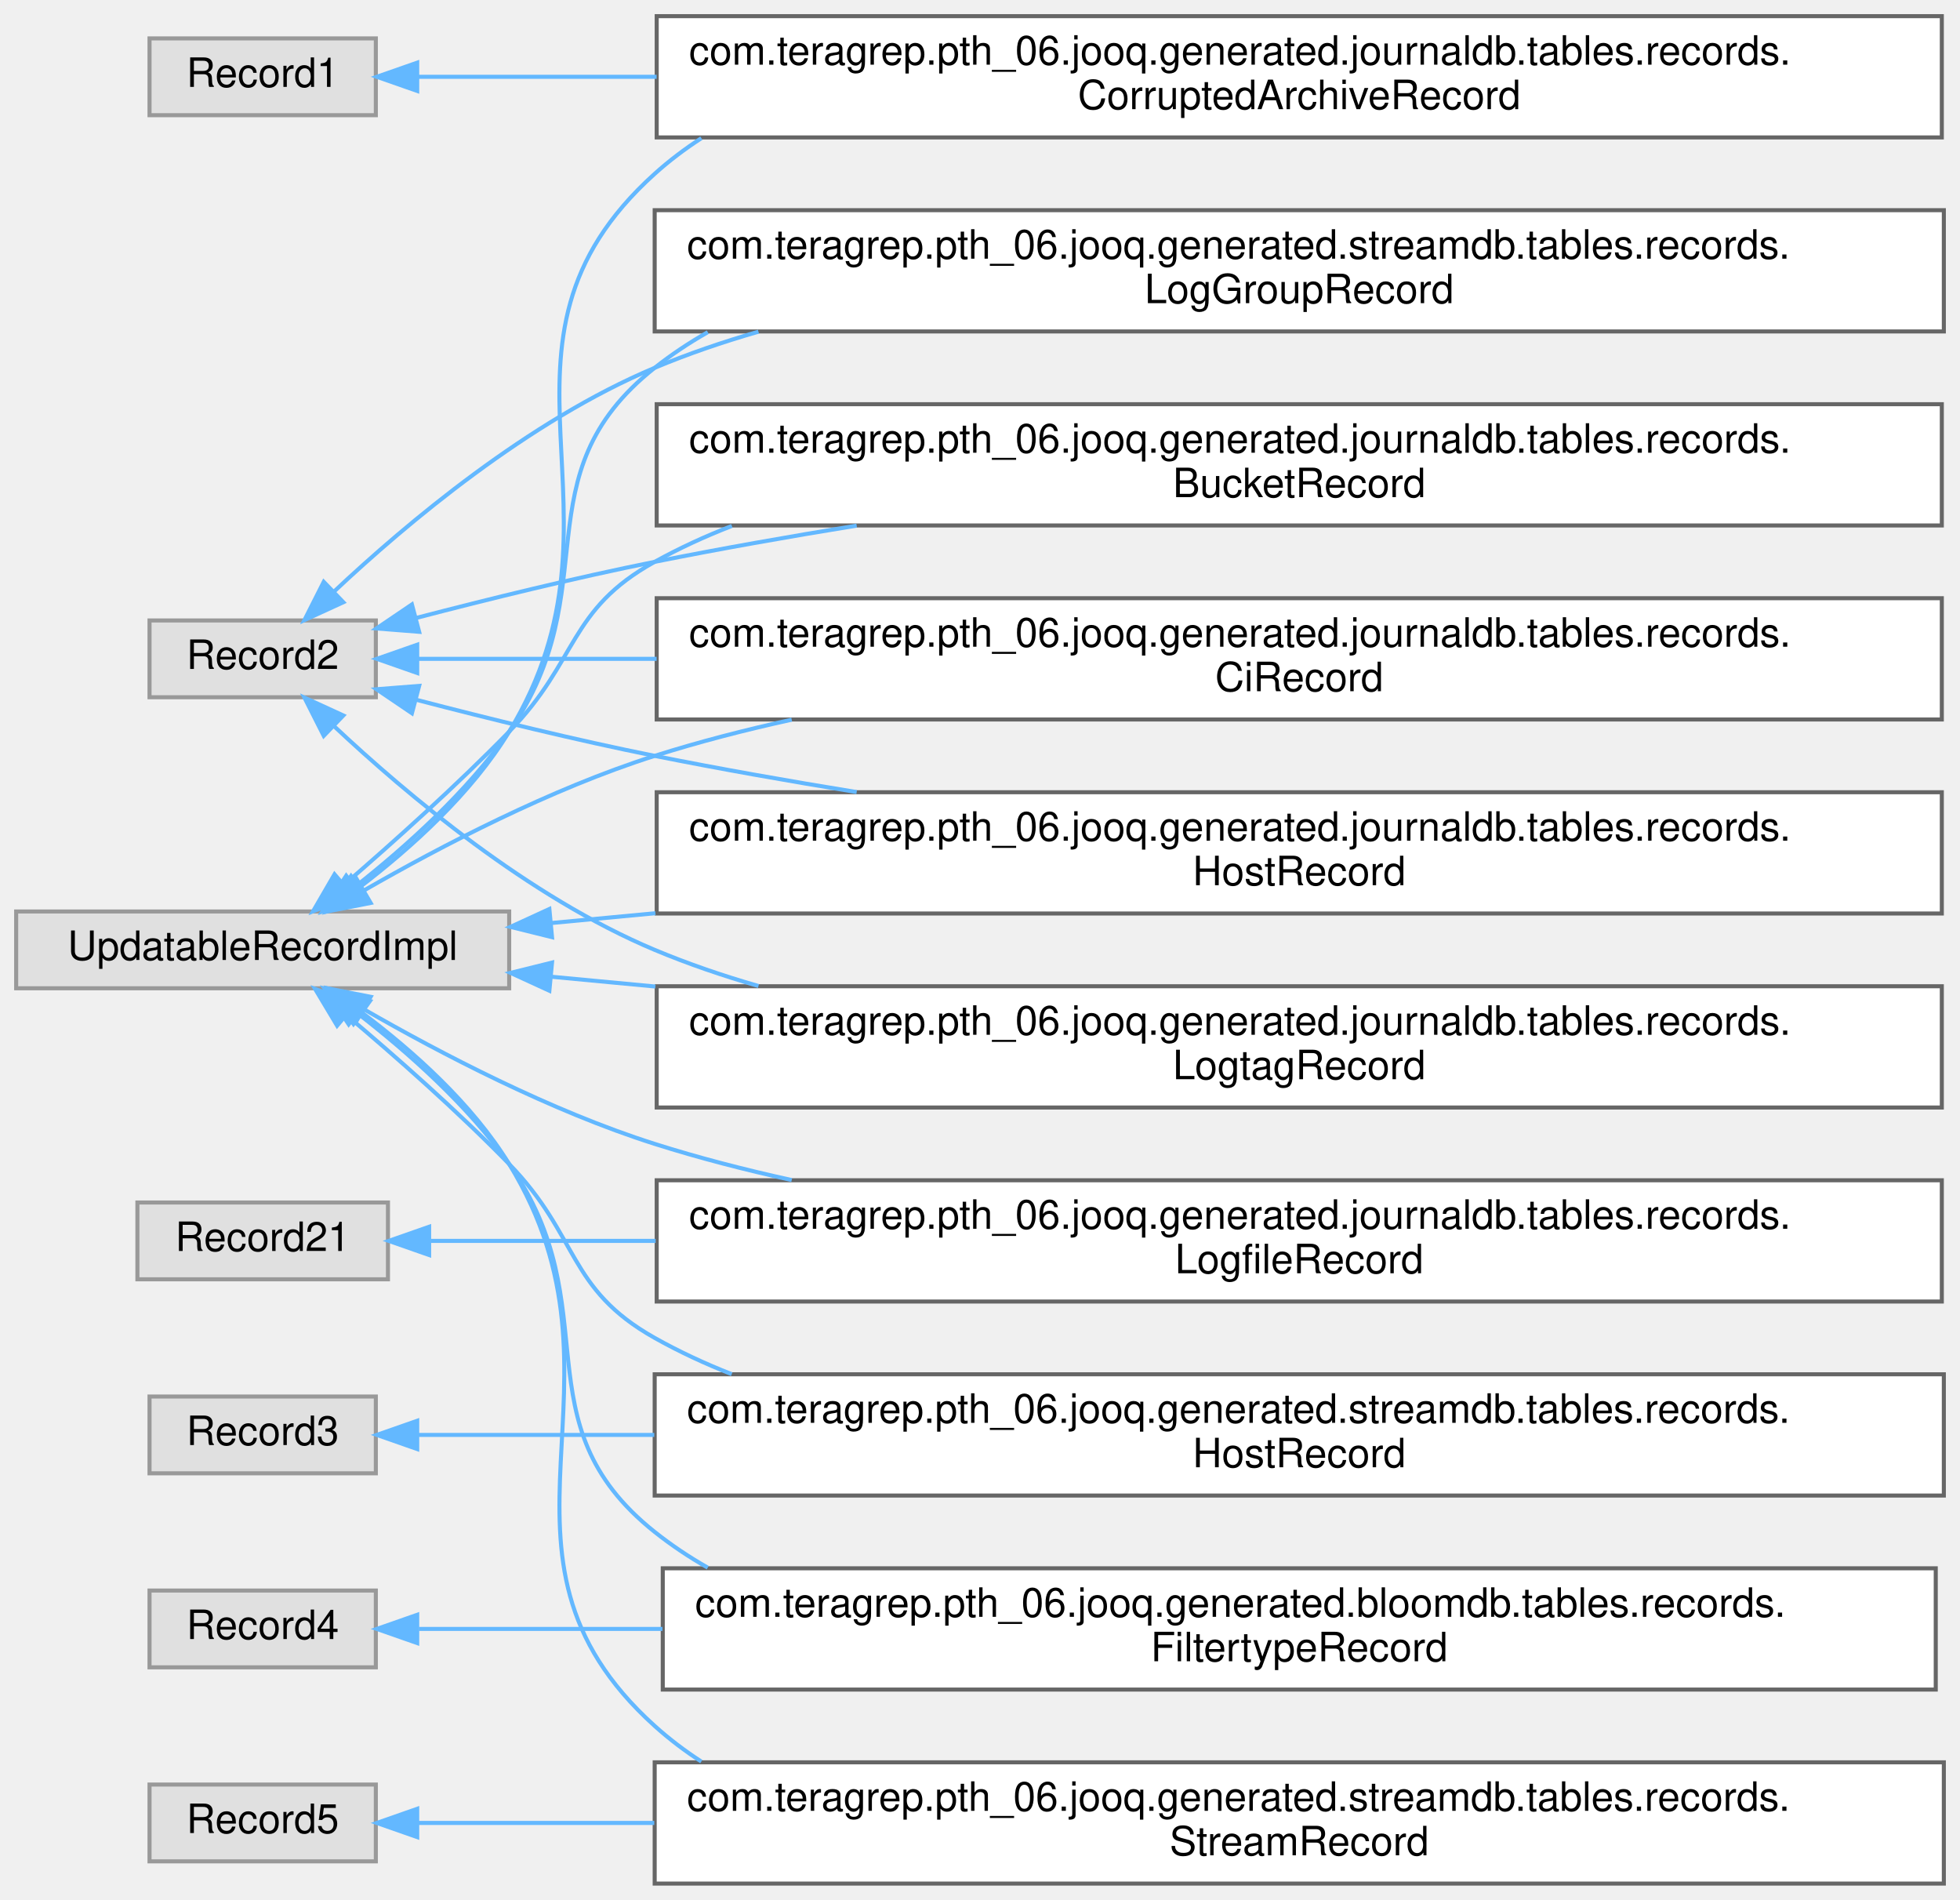
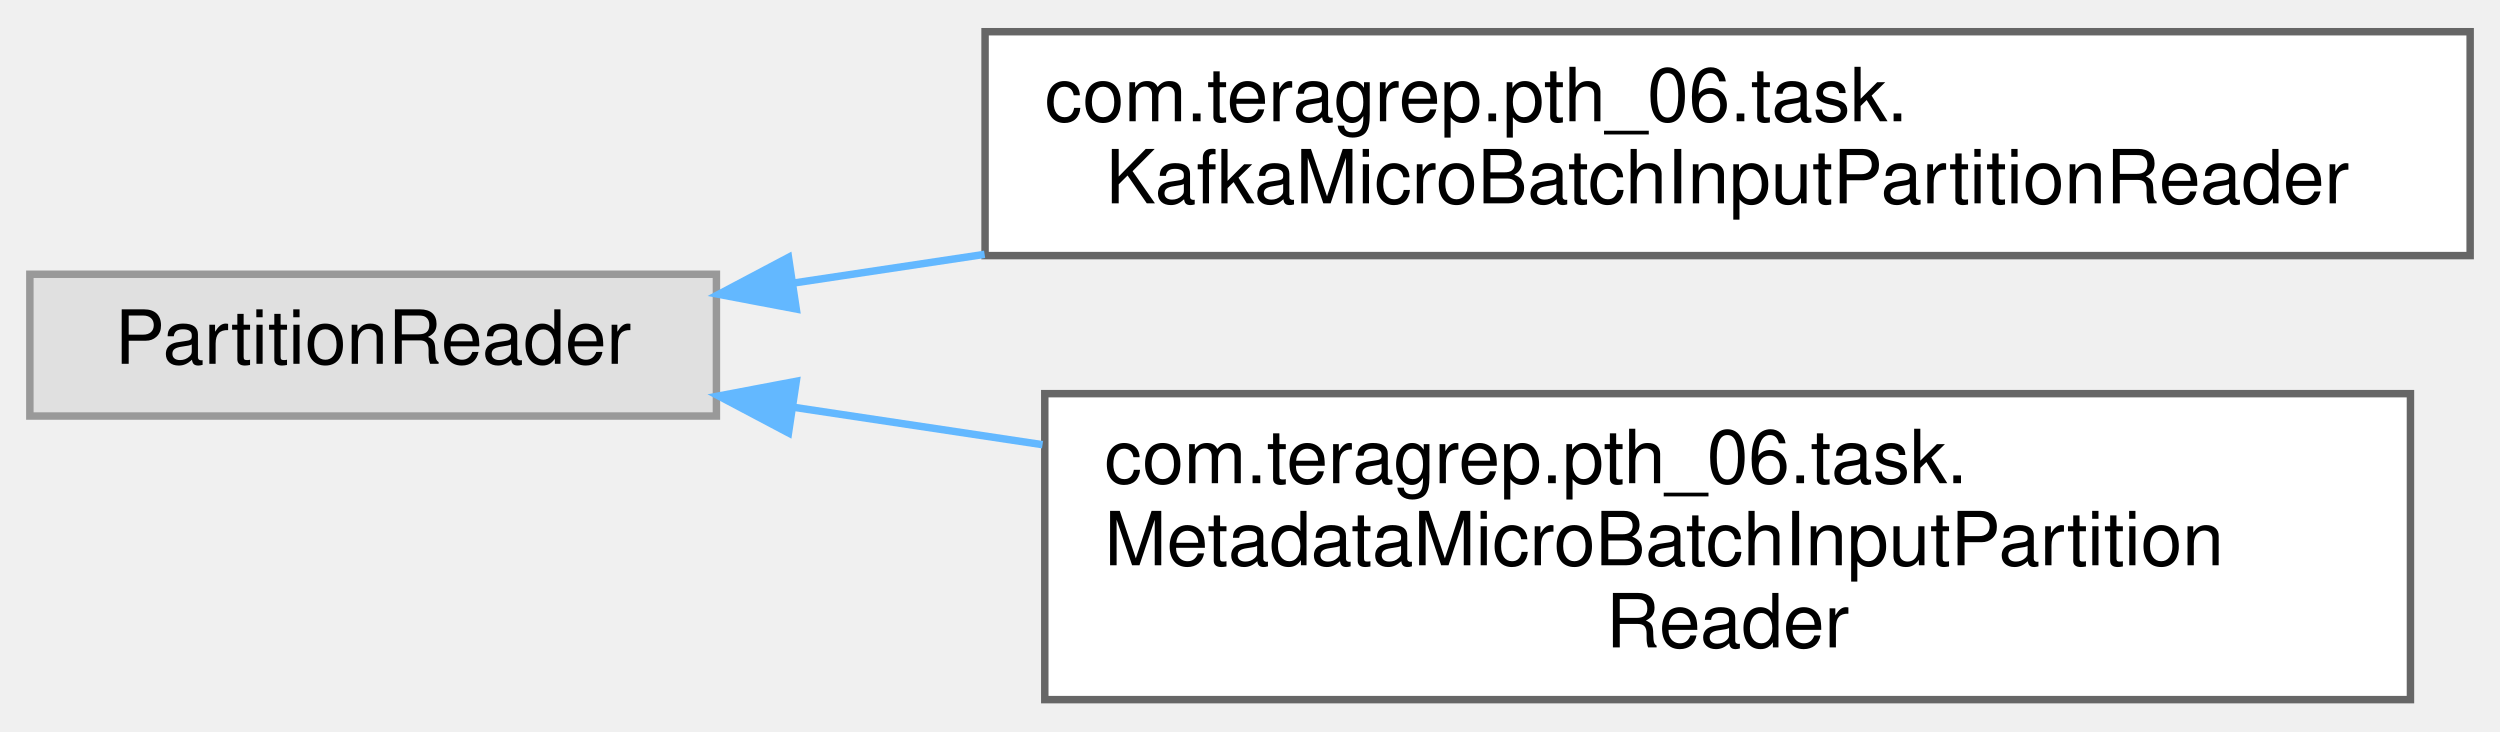
- <svg xmlns="http://www.w3.org/2000/svg" xmlns:xlink="http://www.w3.org/1999/xlink" width="485pt" height="470pt" viewBox="0.00 0.00 485.00 470.00">
-   <g id="graph0" class="graph" transform="scale(1 1) rotate(0) translate(4 466)">
+ <svg xmlns="http://www.w3.org/2000/svg" xmlns:xlink="http://www.w3.org/1999/xlink" width="335pt" height="98pt" viewBox="0.00 0.00 335.00 97.50">
+   <g id="graph0" class="graph" transform="scale(1 1) rotate(0) translate(4 93.5)">
    <g id="Node000000" class="node">
      <g id="a_Node000000">
        <a xlink:title=" ">
-           <polygon fill="#e0e0e0" stroke="#999999" points="89,-456.5 33,-456.5 33,-437.5 89,-437.5 89,-456.5" />
-           <text text-anchor="middle" x="61" y="-444.5" font-family="Helvetica,sans-Serif" font-size="10.00">Record1</text>
+           <polygon fill="#e0e0e0" stroke="#999999" points="92,-57 0,-57 0,-38 92,-38 92,-57" />
+           <text text-anchor="middle" x="46" y="-45" font-family="Helvetica,sans-Serif" font-size="10.00">PartitionReader</text>
        </a>
      </g>
    </g>
    <g id="Node000001" class="node">
      <g id="a_Node000001">
-         <a xlink:href="classcom_1_1teragrep_1_1pth__06_1_1jooq_1_1generated_1_1journaldb_1_1tables_1_1records_1_1CorruptedArchiveRecord.html" target="_top" xlink:title="Contains logfiles that are both archives and detected to be corrupted.">
-           <polygon fill="white" stroke="#666666" points="476.5,-462 158.5,-462 158.5,-432 476.5,-432 476.5,-462" />
-           <text text-anchor="start" x="166.5" y="-450" font-family="Helvetica,sans-Serif" font-size="10.00">com.teragrep.pth_06.jooq.generated.journaldb.tables.records.</text>
-           <text text-anchor="middle" x="317.5" y="-439" font-family="Helvetica,sans-Serif" font-size="10.00">CorruptedArchiveRecord</text>
+         <a xlink:href="classcom_1_1teragrep_1_1pth__06_1_1task_1_1KafkaMicroBatchInputPartitionReader.html" target="_top" xlink:title=" ">
+           <polygon fill="white" stroke="#666666" points="327,-89.5 128,-89.5 128,-59.5 327,-59.5 327,-89.5" />
+           <text text-anchor="start" x="136" y="-77.5" font-family="Helvetica,sans-Serif" font-size="10.00">com.teragrep.pth_06.task.</text>
+           <text text-anchor="middle" x="227.5" y="-66.5" font-family="Helvetica,sans-Serif" font-size="10.00">KafkaMicroBatchInputPartitionReader</text>
        </a>
      </g>
    </g>
-     <g id="edge93_Node000000_Node000001" class="edge">
-       <g id="a_edge93_Node000000_Node000001">
+     <g id="edge92_Node000000_Node000001" class="edge">
+       <g id="a_edge92_Node000000_Node000001">
        <a xlink:title=" ">
-           <path fill="none" stroke="#63b8ff" d="M99.46,-447C115.96,-447 136.58,-447 158.48,-447" />
-           <polygon fill="#63b8ff" stroke="#63b8ff" points="99.24,-443.5 89.24,-447 99.24,-450.5 99.24,-443.5" />
-         </a>
-       </g>
-     </g>
-     <g id="Node000006" class="node">
-       <g id="a_Node000006">
-         <a xlink:title=" ">
-           <polygon fill="#e0e0e0" stroke="#999999" points="89,-312.5 33,-312.5 33,-293.5 89,-293.5 89,-312.5" />
-           <text text-anchor="middle" x="61" y="-300.5" font-family="Helvetica,sans-Serif" font-size="10.00">Record2</text>
-         </a>
-       </g>
-     </g>
-     <g id="Node000005" class="node">
-       <g id="a_Node000005">
-         <a xlink:href="classcom_1_1teragrep_1_1pth__06_1_1jooq_1_1generated_1_1journaldb_1_1tables_1_1records_1_1BucketRecord.html" target="_top" xlink:title="Buckets in object storage.">
-           <polygon fill="white" stroke="#666666" points="476.5,-366 158.5,-366 158.5,-336 476.5,-336 476.5,-366" />
-           <text text-anchor="start" x="166.5" y="-354" font-family="Helvetica,sans-Serif" font-size="10.00">com.teragrep.pth_06.jooq.generated.journaldb.tables.records.</text>
-           <text text-anchor="middle" x="317.5" y="-343" font-family="Helvetica,sans-Serif" font-size="10.00">BucketRecord</text>
-         </a>
-       </g>
-     </g>
-     <g id="edge94_Node000006_Node000005" class="edge">
-       <g id="a_edge94_Node000006_Node000005">
-         <a xlink:title=" ">
-           <path fill="none" stroke="#63b8ff" d="M99.11,-313.15C116.84,-317.77 138.43,-323.08 158,-327 174.1,-330.22 191.2,-333.24 207.98,-335.96" />
-           <polygon fill="#63b8ff" stroke="#63b8ff" points="99.72,-309.69 89.16,-310.52 97.93,-316.46 99.72,-309.69" />
-         </a>
-       </g>
-     </g>
-     <g id="Node000007" class="node">
-       <g id="a_Node000007">
-         <a xlink:href="classcom_1_1teragrep_1_1pth__06_1_1jooq_1_1generated_1_1journaldb_1_1tables_1_1records_1_1CiRecord.html" target="_top" xlink:title="Contains ci values that are identified using the ID.">
-           <polygon fill="white" stroke="#666666" points="476.5,-318 158.5,-318 158.5,-288 476.5,-288 476.5,-318" />
-           <text text-anchor="start" x="166.5" y="-306" font-family="Helvetica,sans-Serif" font-size="10.00">com.teragrep.pth_06.jooq.generated.journaldb.tables.records.</text>
-           <text text-anchor="middle" x="317.5" y="-295" font-family="Helvetica,sans-Serif" font-size="10.00">CiRecord</text>
-         </a>
-       </g>
-     </g>
-     <g id="edge95_Node000006_Node000007" class="edge">
-       <g id="a_edge95_Node000006_Node000007">
-         <a xlink:title=" ">
-           <path fill="none" stroke="#63b8ff" d="M99.46,-303C115.96,-303 136.58,-303 158.48,-303" />
-           <polygon fill="#63b8ff" stroke="#63b8ff" points="99.24,-299.5 89.24,-303 99.24,-306.5 99.24,-299.5" />
-         </a>
-       </g>
-     </g>
-     <g id="Node000008" class="node">
-       <g id="a_Node000008">
-         <a xlink:href="classcom_1_1teragrep_1_1pth__06_1_1jooq_1_1generated_1_1journaldb_1_1tables_1_1records_1_1HostRecord.html" target="_top" xlink:title="Host names.">
-           <polygon fill="white" stroke="#666666" points="476.5,-270 158.5,-270 158.5,-240 476.5,-240 476.5,-270" />
-           <text text-anchor="start" x="166.5" y="-258" font-family="Helvetica,sans-Serif" font-size="10.00">com.teragrep.pth_06.jooq.generated.journaldb.tables.records.</text>
-           <text text-anchor="middle" x="317.5" y="-247" font-family="Helvetica,sans-Serif" font-size="10.00">HostRecord</text>
-         </a>
-       </g>
-     </g>
-     <g id="edge96_Node000006_Node000008" class="edge">
-       <g id="a_edge96_Node000006_Node000008">
-         <a xlink:title=" ">
-           <path fill="none" stroke="#63b8ff" d="M99.11,-292.85C116.84,-288.23 138.43,-282.92 158,-279 174.1,-275.78 191.2,-272.76 207.98,-270.04" />
-           <polygon fill="#63b8ff" stroke="#63b8ff" points="97.93,-289.54 89.16,-295.48 99.72,-296.31 97.93,-289.54" />
-         </a>
-       </g>
-     </g>
-     <g id="Node000009" class="node">
-       <g id="a_Node000009">
-         <a xlink:href="classcom_1_1teragrep_1_1pth__06_1_1jooq_1_1generated_1_1journaldb_1_1tables_1_1records_1_1LogtagRecord.html" target="_top" xlink:title="Contains logtag values that are identified using the ID.">
-           <polygon fill="white" stroke="#666666" points="476.5,-222 158.5,-222 158.5,-192 476.5,-192 476.5,-222" />
-           <text text-anchor="start" x="166.5" y="-210" font-family="Helvetica,sans-Serif" font-size="10.00">com.teragrep.pth_06.jooq.generated.journaldb.tables.records.</text>
-           <text text-anchor="middle" x="317.5" y="-199" font-family="Helvetica,sans-Serif" font-size="10.00">LogtagRecord</text>
-         </a>
-       </g>
-     </g>
-     <g id="edge97_Node000006_Node000009" class="edge">
-       <g id="a_edge97_Node000006_Node000009">
-         <a xlink:title=" ">
-           <path fill="none" stroke="#63b8ff" d="M78.68,-286.33C96.64,-269.46 126.84,-244.06 158,-231 166.21,-227.56 174.85,-224.6 183.68,-222.06" />
-           <polygon fill="#63b8ff" stroke="#63b8ff" points="76.11,-283.95 71.33,-293.41 80.96,-288.99 76.11,-283.95" />
-         </a>
-       </g>
-     </g>
-     <g id="Node000010" class="node">
-       <g id="a_Node000010">
-         <a xlink:href="classcom_1_1teragrep_1_1pth__06_1_1jooq_1_1generated_1_1streamdb_1_1tables_1_1records_1_1LogGroupRecord.html" target="_top" xlink:title="This class is generated by jOOQ.">
-           <polygon fill="white" stroke="#666666" points="477,-414 158,-414 158,-384 477,-384 477,-414" />
-           <text text-anchor="start" x="166" y="-402" font-family="Helvetica,sans-Serif" font-size="10.00">com.teragrep.pth_06.jooq.generated.streamdb.tables.records.</text>
-           <text text-anchor="middle" x="317.5" y="-391" font-family="Helvetica,sans-Serif" font-size="10.00">LogGroupRecord</text>
-         </a>
-       </g>
-     </g>
-     <g id="edge98_Node000006_Node000010" class="edge">
-       <g id="a_edge98_Node000006_Node000010">
-         <a xlink:title=" ">
-           <path fill="none" stroke="#63b8ff" d="M78.68,-319.67C96.64,-336.54 126.84,-361.94 158,-375 166.21,-378.44 174.85,-381.4 183.68,-383.94" />
-           <polygon fill="#63b8ff" stroke="#63b8ff" points="80.96,-317.01 71.33,-312.59 76.11,-322.05 80.96,-317.01" />
-         </a>
-       </g>
-     </g>
-     <g id="Node000012" class="node">
-       <g id="a_Node000012">
-         <a xlink:title=" ">
-           <polygon fill="#e0e0e0" stroke="#999999" points="92,-168.5 30,-168.5 30,-149.5 92,-149.5 92,-168.5" />
-           <text text-anchor="middle" x="61" y="-156.5" font-family="Helvetica,sans-Serif" font-size="10.00">Record21</text>
-         </a>
-       </g>
-     </g>
-     <g id="Node000011" class="node">
-       <g id="a_Node000011">
-         <a xlink:href="classcom_1_1teragrep_1_1pth__06_1_1jooq_1_1generated_1_1journaldb_1_1tables_1_1records_1_1LogfileRecord.html" target="_top" xlink:title="Contains information for log files that have been run through Log Archiver.">
-           <polygon fill="white" stroke="#666666" points="476.5,-174 158.5,-174 158.5,-144 476.5,-144 476.5,-174" />
-           <text text-anchor="start" x="166.5" y="-162" font-family="Helvetica,sans-Serif" font-size="10.00">com.teragrep.pth_06.jooq.generated.journaldb.tables.records.</text>
-           <text text-anchor="middle" x="317.5" y="-151" font-family="Helvetica,sans-Serif" font-size="10.00">LogfileRecord</text>
-         </a>
-       </g>
-     </g>
-     <g id="edge99_Node000012_Node000011" class="edge">
-       <g id="a_edge99_Node000012_Node000011">
-         <a xlink:title=" ">
-           <path fill="none" stroke="#63b8ff" d="M102.61,-159C118.49,-159 137.8,-159 158.24,-159" />
-           <polygon fill="#63b8ff" stroke="#63b8ff" points="102.19,-155.5 92.19,-159 102.19,-162.5 102.19,-155.5" />
-         </a>
-       </g>
-     </g>
-     <g id="Node000014" class="node">
-       <g id="a_Node000014">
-         <a xlink:title=" ">
-           <polygon fill="#e0e0e0" stroke="#999999" points="89,-120.5 33,-120.5 33,-101.5 89,-101.5 89,-120.5" />
-           <text text-anchor="middle" x="61" y="-108.5" font-family="Helvetica,sans-Serif" font-size="10.00">Record3</text>
-         </a>
-       </g>
-     </g>
-     <g id="Node000013" class="node">
-       <g id="a_Node000013">
-         <a xlink:href="classcom_1_1teragrep_1_1pth__06_1_1jooq_1_1generated_1_1streamdb_1_1tables_1_1records_1_1HostRecord.html" target="_top" xlink:title="This class is generated by jOOQ.">
-           <polygon fill="white" stroke="#666666" points="477,-126 158,-126 158,-96 477,-96 477,-126" />
-           <text text-anchor="start" x="166" y="-114" font-family="Helvetica,sans-Serif" font-size="10.00">com.teragrep.pth_06.jooq.generated.streamdb.tables.records.</text>
-           <text text-anchor="middle" x="317.5" y="-103" font-family="Helvetica,sans-Serif" font-size="10.00">HostRecord</text>
-         </a>
-       </g>
-     </g>
-     <g id="edge100_Node000014_Node000013" class="edge">
-       <g id="a_edge100_Node000014_Node000013">
-         <a xlink:title=" ">
-           <path fill="none" stroke="#63b8ff" d="M99.38,-111C115.75,-111 136.18,-111 157.9,-111" />
-           <polygon fill="#63b8ff" stroke="#63b8ff" points="99.24,-107.5 89.24,-111 99.24,-114.5 99.24,-107.5" />
-         </a>
-       </g>
-     </g>
-     <g id="Node000004" class="node">
-       <g id="a_Node000004">
-         <a xlink:title=" ">
-           <polygon fill="#e0e0e0" stroke="#999999" points="89,-72.5 33,-72.5 33,-53.5 89,-53.5 89,-72.5" />
-           <text text-anchor="middle" x="61" y="-60.5" font-family="Helvetica,sans-Serif" font-size="10.00">Record4</text>
-         </a>
-       </g>
-     </g>
-     <g id="Node000003" class="node">
-       <g id="a_Node000003">
-         <a xlink:href="classcom_1_1teragrep_1_1pth__06_1_1jooq_1_1generated_1_1bloomdb_1_1tables_1_1records_1_1FiltertypeRecord.html" target="_top" xlink:title="This class is generated by jOOQ.">
-           <polygon fill="white" stroke="#666666" points="475,-78 160,-78 160,-48 475,-48 475,-78" />
-           <text text-anchor="start" x="168" y="-66" font-family="Helvetica,sans-Serif" font-size="10.00">com.teragrep.pth_06.jooq.generated.bloomdb.tables.records.</text>
-           <text text-anchor="middle" x="317.5" y="-55" font-family="Helvetica,sans-Serif" font-size="10.00">FiltertypeRecord</text>
-         </a>
-       </g>
-     </g>
-     <g id="edge101_Node000004_Node000003" class="edge">
-       <g id="a_edge101_Node000004_Node000003">
-         <a xlink:title=" ">
-           <path fill="none" stroke="#63b8ff" d="M99.66,-63C116.49,-63 137.57,-63 159.93,-63" />
-           <polygon fill="#63b8ff" stroke="#63b8ff" points="99.24,-59.5 89.24,-63 99.24,-66.5 99.24,-59.5" />
-         </a>
-       </g>
-     </g>
-     <g id="Node000016" class="node">
-       <g id="a_Node000016">
-         <a xlink:title=" ">
-           <polygon fill="#e0e0e0" stroke="#999999" points="89,-24.5 33,-24.5 33,-5.5 89,-5.5 89,-24.5" />
-           <text text-anchor="middle" x="61" y="-12.5" font-family="Helvetica,sans-Serif" font-size="10.00">Record5</text>
-         </a>
-       </g>
-     </g>
-     <g id="Node000015" class="node">
-       <g id="a_Node000015">
-         <a xlink:href="classcom_1_1teragrep_1_1pth__06_1_1jooq_1_1generated_1_1streamdb_1_1tables_1_1records_1_1StreamRecord.html" target="_top" xlink:title="This class is generated by jOOQ.">
-           <polygon fill="white" stroke="#666666" points="477,-30 158,-30 158,0 477,0 477,-30" />
-           <text text-anchor="start" x="166" y="-18" font-family="Helvetica,sans-Serif" font-size="10.00">com.teragrep.pth_06.jooq.generated.streamdb.tables.records.</text>
-           <text text-anchor="middle" x="317.5" y="-7" font-family="Helvetica,sans-Serif" font-size="10.00">StreamRecord</text>
-         </a>
-       </g>
-     </g>
-     <g id="edge102_Node000016_Node000015" class="edge">
-       <g id="a_edge102_Node000016_Node000015">
-         <a xlink:title=" ">
-           <path fill="none" stroke="#63b8ff" d="M99.38,-15C115.75,-15 136.18,-15 157.9,-15" />
-           <polygon fill="#63b8ff" stroke="#63b8ff" points="99.24,-11.5 89.24,-15 99.24,-18.5 99.24,-11.5" />
+           <path fill="none" stroke="#63b8ff" d="M102.39,-55.83C110.57,-57.06 119.2,-58.36 127.94,-59.67" />
+           <polygon fill="#63b8ff" stroke="#63b8ff" points="102.7,-52.34 92.3,-54.31 101.66,-59.26 102.7,-52.34" />
        </a>
      </g>
    </g>
    <g id="Node000002" class="node">
      <g id="a_Node000002">
-         <a xlink:title=" ">
-           <polygon fill="#e0e0e0" stroke="#999999" points="122,-240.5 0,-240.5 0,-221.5 122,-221.5 122,-240.5" />
-           <text text-anchor="middle" x="61" y="-228.5" font-family="Helvetica,sans-Serif" font-size="10.00">UpdatableRecordImpl</text>
+         <a xlink:href="classcom_1_1teragrep_1_1pth__06_1_1task_1_1MetadataMicroBatchInputPartitionReader.html" target="_top" xlink:title=" ">
+           <polygon fill="white" stroke="#666666" points="319,-41 136,-41 136,0 319,0 319,-41" />
+           <text text-anchor="start" x="144" y="-29" font-family="Helvetica,sans-Serif" font-size="10.00">com.teragrep.pth_06.task.</text>
+           <text text-anchor="start" x="144" y="-18" font-family="Helvetica,sans-Serif" font-size="10.00">MetadataMicroBatchInputPartition</text>
+           <text text-anchor="middle" x="227.5" y="-7" font-family="Helvetica,sans-Serif" font-size="10.00">Reader</text>
        </a>
      </g>
    </g>
-     <g id="edge106_Node000002_Node000001" class="edge">
-       <g id="a_edge106_Node000002_Node000001">
+     <g id="edge93_Node000000_Node000002" class="edge">
+       <g id="a_edge93_Node000000_Node000002">
        <a xlink:title=" ">
-           <path fill="none" stroke="#63b8ff" d="M85.14,-246.61C97.78,-256.27 112.71,-269.73 122,-285 154.95,-339.15 110.89,-380.59 158,-423 161.62,-426.26 165.49,-429.18 169.55,-431.81" />
-           <polygon fill="#63b8ff" stroke="#63b8ff" points="86.99,-243.62 76.85,-240.55 82.86,-249.27 86.99,-243.62" />
-         </a>
-       </g>
-     </g>
-     <g id="edge104_Node000002_Node000005" class="edge">
-       <g id="a_edge104_Node000002_Node000005">
-         <a xlink:title=" ">
-           <path fill="none" stroke="#63b8ff" d="M81.16,-247.12C93.24,-257.55 108.96,-271.64 122,-285 139.17,-302.59 136.5,-315.08 158,-327 164.09,-330.37 170.49,-333.32 177.1,-335.88" />
-           <polygon fill="#63b8ff" stroke="#63b8ff" points="83.33,-244.38 73.46,-240.54 78.78,-249.7 83.33,-244.38" />
-         </a>
-       </g>
-     </g>
-     <g id="edge105_Node000002_Node000007" class="edge">
-       <g id="a_edge105_Node000002_Node000007">
-         <a xlink:title=" ">
-           <path fill="none" stroke="#63b8ff" d="M86.13,-245.74C105.03,-256.6 132.32,-270.86 158,-279 168.88,-282.45 180.34,-285.41 191.91,-287.95" />
-           <polygon fill="#63b8ff" stroke="#63b8ff" points="87.72,-242.61 77.33,-240.57 84.18,-248.65 87.72,-242.61" />
-         </a>
-       </g>
-     </g>
-     <g id="edge107_Node000002_Node000008" class="edge">
-       <g id="a_edge107_Node000002_Node000008">
-         <a xlink:title=" ">
-           <path fill="none" stroke="#63b8ff" d="M132.5,-237.65C140.73,-238.42 149.35,-239.24 158.18,-240.07" />
-           <polygon fill="#63b8ff" stroke="#63b8ff" points="132.6,-234.14 122.31,-236.69 131.94,-241.11 132.6,-234.14" />
-         </a>
-       </g>
-     </g>
-     <g id="edge109_Node000002_Node000009" class="edge">
-       <g id="a_edge109_Node000002_Node000009">
-         <a xlink:title=" ">
-           <path fill="none" stroke="#63b8ff" d="M132.5,-224.35C140.73,-223.58 149.35,-222.76 158.18,-221.93" />
-           <polygon fill="#63b8ff" stroke="#63b8ff" points="131.94,-220.89 122.31,-225.31 132.6,-227.86 131.94,-220.89" />
-         </a>
-       </g>
-     </g>
-     <g id="edge111_Node000002_Node000010" class="edge">
-       <g id="a_edge111_Node000002_Node000010">
-         <a xlink:title=" ">
-           <path fill="none" stroke="#63b8ff" d="M83.96,-246.69C96.46,-256.54 111.64,-270.15 122,-285 146.65,-320.33 124.24,-348.24 158,-375 162.14,-378.28 166.55,-381.21 171.14,-383.82" />
-           <polygon fill="#63b8ff" stroke="#63b8ff" points="85.9,-243.78 75.82,-240.51 81.67,-249.35 85.9,-243.78" />
-         </a>
-       </g>
-     </g>
-     <g id="edge108_Node000002_Node000011" class="edge">
-       <g id="a_edge108_Node000002_Node000011">
-         <a xlink:title=" ">
-           <path fill="none" stroke="#63b8ff" d="M86.13,-216.26C105.03,-205.4 132.32,-191.14 158,-183 168.88,-179.55 180.34,-176.59 191.91,-174.05" />
-           <polygon fill="#63b8ff" stroke="#63b8ff" points="84.18,-213.35 77.33,-221.43 87.72,-219.39 84.18,-213.35" />
-         </a>
-       </g>
-     </g>
-     <g id="edge110_Node000002_Node000013" class="edge">
-       <g id="a_edge110_Node000002_Node000013">
-         <a xlink:title=" ">
-           <path fill="none" stroke="#63b8ff" d="M81.69,-214.91C93.74,-204.75 109.24,-191.11 122,-178 139.39,-160.14 136.27,-147.21 158,-135 164.07,-131.59 170.46,-128.62 177.06,-126.03" />
-           <polygon fill="#63b8ff" stroke="#63b8ff" points="79.42,-212.24 73.97,-221.33 83.9,-217.62 79.42,-212.24" />
-         </a>
-       </g>
-     </g>
-     <g id="edge103_Node000002_Node000003" class="edge">
-       <g id="a_edge103_Node000002_Node000003">
-         <a xlink:title=" ">
-           <path fill="none" stroke="#63b8ff" d="M84.46,-215.32C96.88,-205.72 111.81,-192.51 122,-178 146.99,-142.4 123.97,-114.08 158,-87 162.14,-83.71 166.53,-80.77 171.13,-78.16" />
-           <polygon fill="#63b8ff" stroke="#63b8ff" points="82.28,-212.58 76.35,-221.36 86.46,-218.2 82.28,-212.58" />
-         </a>
-       </g>
-     </g>
-     <g id="edge112_Node000002_Node000015" class="edge">
-       <g id="a_edge112_Node000002_Node000015">
-         <a xlink:title=" ">
-           <path fill="none" stroke="#63b8ff" d="M85.64,-215.41C98.18,-205.99 112.85,-192.92 122,-178 155.37,-123.61 110.61,-81.74 158,-39 161.62,-35.74 165.48,-32.81 169.54,-30.19" />
-           <polygon fill="#63b8ff" stroke="#63b8ff" points="83.47,-212.66 77.39,-221.33 87.55,-218.35 83.47,-212.66" />
+           <path fill="none" stroke="#63b8ff" d="M102.24,-39.19C112.87,-37.59 124.27,-35.88 135.7,-34.16" />
+           <polygon fill="#63b8ff" stroke="#63b8ff" points="101.66,-35.74 92.3,-40.69 102.7,-42.66 101.66,-35.74" />
        </a>
      </g>
    </g>
  </g>
</svg>
